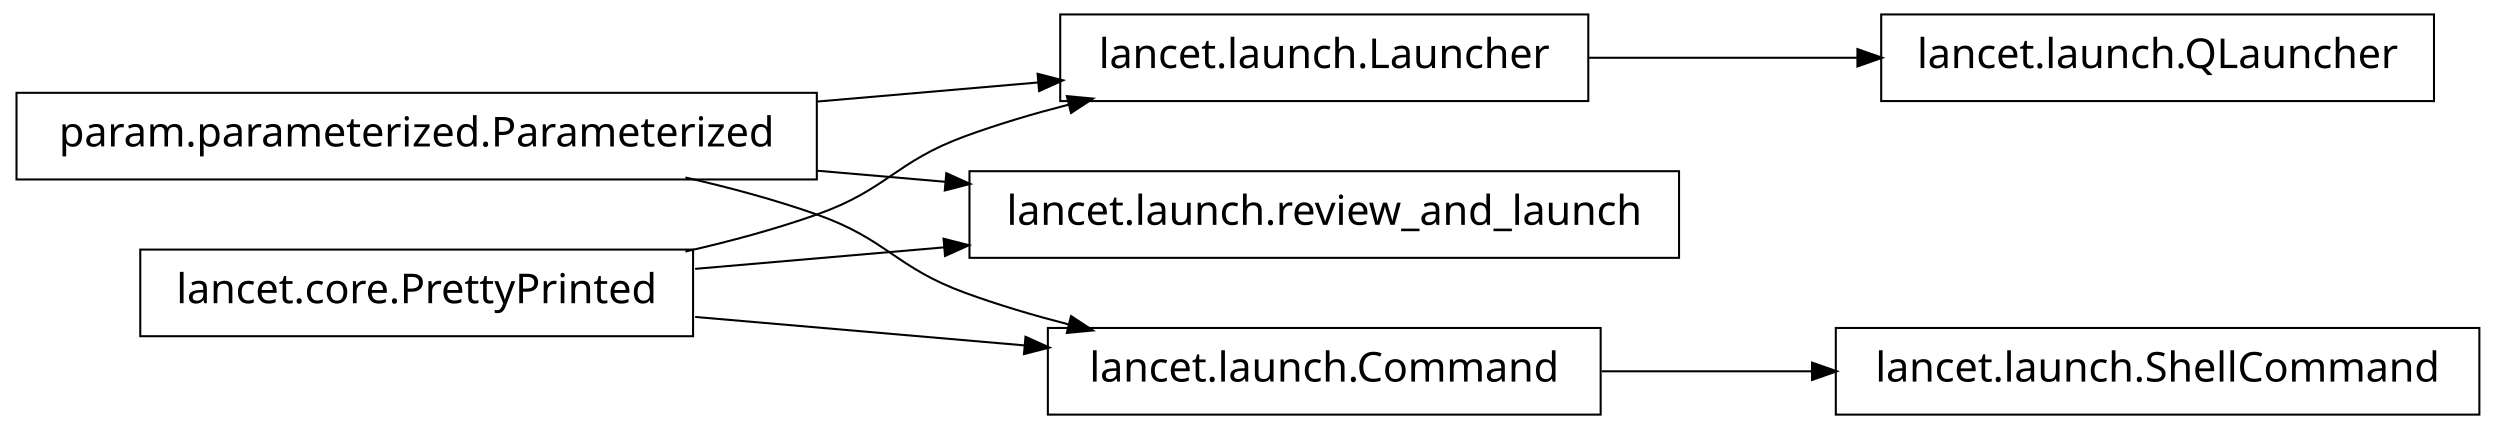
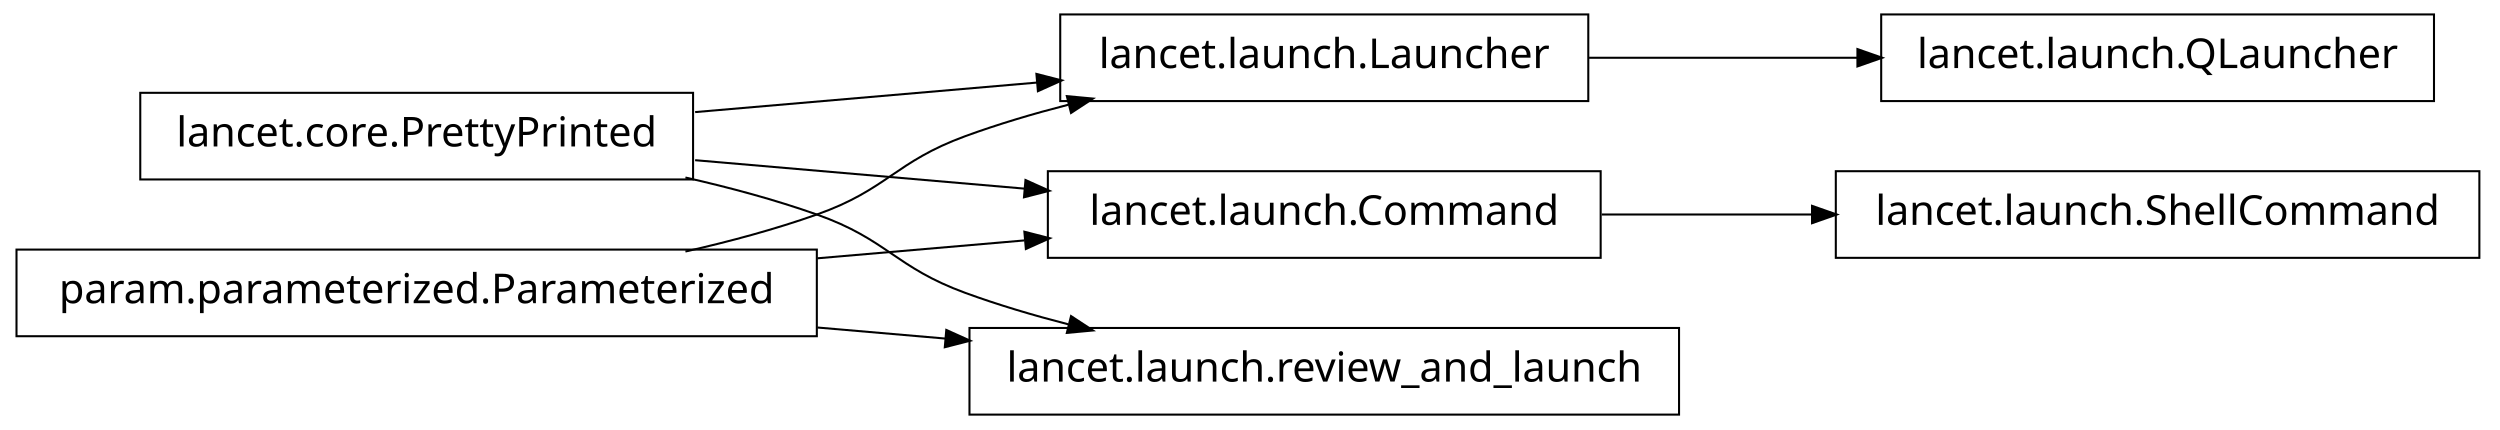
<svg xmlns="http://www.w3.org/2000/svg" width="606pt" height="104pt" viewBox="0.00 0.00 606.00 104.00">
  <g id="graph1" class="graph" transform="scale(1 1) rotate(0) translate(4 100)">
    <polygon fill="white" stroke="white" points="-4,5 -4,-100 603,-100 603,5 -4,5" />
    <g id="node1" class="node">
-       <polygon fill="none" stroke="black" stroke-width="0.5" points="194,-77.5 5.68434e-14,-77.5 0,-56.5 194,-56.5 194,-77.5" />
-       <text text-anchor="middle" x="97" y="-64.5" font-family="Vera" font-size="10.00">param.parameterized.Parameterized</text>
+       <polygon fill="none" stroke="black" stroke-width="0.5" points="164,-77.5 30,-77.5 30,-56.5 164,-56.5 164,-77.5" />
+       <text text-anchor="middle" x="97" y="-64.5" font-family="Vera" font-size="10.00">lancet.core.PrettyPrinted</text>
    </g>
-     <g id="node3" class="node">
+     <g id="node2" class="node">
      <polygon fill="none" stroke="black" stroke-width="0.5" points="381,-96.5 253,-96.5 253,-75.5 381,-75.5 381,-96.5" />
      <text text-anchor="middle" x="317" y="-83.5" font-family="Vera" font-size="10.00">lancet.launch.Launcher</text>
    </g>
-     <g id="edge4" class="edge">
-       <path fill="none" stroke="black" stroke-width="0.5" d="M194.136,-75.389C212.182,-76.948 230.697,-78.547 247.702,-80.015" />
-       <polygon fill="black" stroke="black" points="247.796,-81.78 252.928,-80.466 248.097,-78.293 247.796,-81.78" />
+     <g id="edge2" class="edge">
+       <path fill="none" stroke="black" stroke-width="0.5" d="M164.502,-72.83C190.79,-75.1 220.905,-77.701 247.391,-79.988" />
+       <polygon fill="black" stroke="black" points="247.506,-81.755 252.638,-80.441 247.807,-78.268 247.506,-81.755" />
    </g>
-     <g id="node6" class="node">
-       <polygon fill="none" stroke="black" stroke-width="0.5" points="403,-58.5 231,-58.5 231,-37.5 403,-37.5 403,-58.5" />
-       <text text-anchor="middle" x="317" y="-45.5" font-family="Vera" font-size="10.00">lancet.launch.review_and_launch</text>
+     <g id="node8" class="node">
+       <polygon fill="none" stroke="black" stroke-width="0.5" points="384,-58.5 250,-58.5 250,-37.5 384,-37.5 384,-58.5" />
+       <text text-anchor="middle" x="317" y="-45.5" font-family="Vera" font-size="10.00">lancet.launch.Command</text>
    </g>
    <g id="edge8" class="edge">
-       <path fill="none" stroke="black" stroke-width="0.5" d="M194.136,-58.611C204.522,-57.714 215.064,-56.804 225.384,-55.912" />
-       <polygon fill="black" stroke="black" points="225.599,-57.65 230.43,-55.477 225.298,-54.163 225.599,-57.65" />
+       <path fill="none" stroke="black" stroke-width="0.5" d="M164.502,-61.17C189.843,-58.982 218.739,-56.486 244.514,-54.26" />
+       <polygon fill="black" stroke="black" points="244.794,-55.992 249.625,-53.819 244.493,-52.505 244.794,-55.992" />
    </g>
-     <g id="node9" class="node">
-       <polygon fill="none" stroke="black" stroke-width="0.5" points="384,-20.5 250,-20.5 250,0.5 384,0.5 384,-20.5" />
-       <text text-anchor="middle" x="317" y="-7.5" font-family="Vera" font-size="10.00">lancet.launch.Command</text>
+     <g id="node11" class="node">
+       <polygon fill="none" stroke="black" stroke-width="0.5" points="403,-20.5 231,-20.5 231,0.5 403,0.5 403,-20.5" />
+       <text text-anchor="middle" x="317" y="-7.5" font-family="Vera" font-size="10.00">lancet.launch.review_and_launch</text>
    </g>
    <g id="edge12" class="edge">
      <path fill="none" stroke="black" stroke-width="0.5" d="M162.145,-56.967C172.93,-54.532 183.887,-51.572 194,-48 211.059,-41.975 213.007,-35.209 230,-29 237.937,-26.1 246.45,-23.572 254.932,-21.39" />
      <polygon fill="black" stroke="black" points="255.776,-22.983 260.204,-20.076 254.929,-19.587 255.776,-22.983" />
    </g>
-     <g id="node2" class="node">
-       <polygon fill="none" stroke="black" stroke-width="0.5" points="164,-39.5 30,-39.5 30,-18.5 164,-18.5 164,-39.5" />
-       <text text-anchor="middle" x="97" y="-26.5" font-family="Vera" font-size="10.00">lancet.core.PrettyPrinted</text>
+     <g id="node6" class="node">
+       <polygon fill="none" stroke="black" stroke-width="0.5" points="586,-96.5 452,-96.5 452,-75.5 586,-75.5 586,-96.5" />
+       <text text-anchor="middle" x="519" y="-83.5" font-family="Vera" font-size="10.00">lancet.launch.QLauncher</text>
    </g>
-     <g id="edge2" class="edge">
+     <g id="edge6" class="edge">
+       <path fill="none" stroke="black" stroke-width="0.5" d="M381.192,-86C401.94,-86 425.089,-86 446.402,-86" />
+       <polygon fill="black" stroke="black" points="446.49,-87.75 451.49,-86 446.49,-84.25 446.49,-87.75" />
+     </g>
+     <g id="node4" class="node">
+       <polygon fill="none" stroke="black" stroke-width="0.5" points="194,-39.5 5.68434e-14,-39.5 0,-18.5 194,-18.5 194,-39.5" />
+       <text text-anchor="middle" x="97" y="-26.5" font-family="Vera" font-size="10.00">param.parameterized.Parameterized</text>
+     </g>
+     <g id="edge4" class="edge">
      <path fill="none" stroke="black" stroke-width="0.5" d="M162.145,-39.033C172.93,-41.468 183.887,-44.428 194,-48 211.059,-54.025 213.007,-60.791 230,-67 237.937,-69.9 246.45,-72.428 254.932,-74.61" />
      <polygon fill="black" stroke="black" points="254.929,-76.413 260.204,-75.924 255.776,-73.017 254.929,-76.413" />
    </g>
-     <g id="edge6" class="edge">
-       <path fill="none" stroke="black" stroke-width="0.5" d="M164.502,-34.83C183.599,-36.479 204.714,-38.303 224.991,-40.054" />
-       <polygon fill="black" stroke="black" points="224.995,-41.81 230.127,-40.497 225.296,-38.324 224.995,-41.81" />
-     </g>
    <g id="edge10" class="edge">
-       <path fill="none" stroke="black" stroke-width="0.5" d="M164.502,-23.17C189.843,-20.982 218.739,-18.486 244.514,-16.26" />
-       <polygon fill="black" stroke="black" points="244.794,-17.992 249.625,-15.819 244.493,-14.505 244.794,-17.992" />
-     </g>
-     <g id="node12" class="node">
-       <polygon fill="none" stroke="black" stroke-width="0.5" points="586,-96.5 452,-96.5 452,-75.5 586,-75.5 586,-96.5" />
-       <text text-anchor="middle" x="519" y="-83.5" font-family="Vera" font-size="10.00">lancet.launch.QLauncher</text>
+       <path fill="none" stroke="black" stroke-width="0.5" d="M194.136,-37.389C210.993,-38.845 228.258,-40.336 244.319,-41.723" />
+       <polygon fill="black" stroke="black" points="244.586,-43.502 249.718,-42.189 244.887,-40.016 244.586,-43.502" />
    </g>
    <g id="edge14" class="edge">
-       <path fill="none" stroke="black" stroke-width="0.5" d="M381.192,-86C401.94,-86 425.089,-86 446.402,-86" />
-       <polygon fill="black" stroke="black" points="446.49,-87.75 451.49,-86 446.49,-84.25 446.49,-87.75" />
+       <path fill="none" stroke="black" stroke-width="0.5" d="M194.136,-20.611C204.522,-19.714 215.064,-18.804 225.384,-17.912" />
+       <polygon fill="black" stroke="black" points="225.599,-19.65 230.43,-17.477 225.298,-16.163 225.599,-19.65" />
    </g>
    <g id="node14" class="node">
-       <polygon fill="none" stroke="black" stroke-width="0.5" points="597,-20.5 441,-20.5 441,0.5 597,0.5 597,-20.5" />
-       <text text-anchor="middle" x="519" y="-7.5" font-family="Vera" font-size="10.00">lancet.launch.ShellCommand</text>
+       <polygon fill="none" stroke="black" stroke-width="0.5" points="597,-58.5 441,-58.5 441,-37.5 597,-37.5 597,-58.5" />
+       <text text-anchor="middle" x="519" y="-45.5" font-family="Vera" font-size="10.00">lancet.launch.ShellCommand</text>
    </g>
    <g id="edge16" class="edge">
-       <path fill="none" stroke="black" stroke-width="0.5" d="M384.263,-10C400.593,-10 418.251,-10 435.24,-10" />
-       <polygon fill="black" stroke="black" points="435.488,-11.75 440.488,-10 435.488,-8.25 435.488,-11.75" />
+       <path fill="none" stroke="black" stroke-width="0.5" d="M384.263,-48C400.593,-48 418.251,-48 435.24,-48" />
+       <polygon fill="black" stroke="black" points="435.488,-49.75 440.488,-48 435.488,-46.25 435.488,-49.75" />
    </g>
  </g>
</svg>
